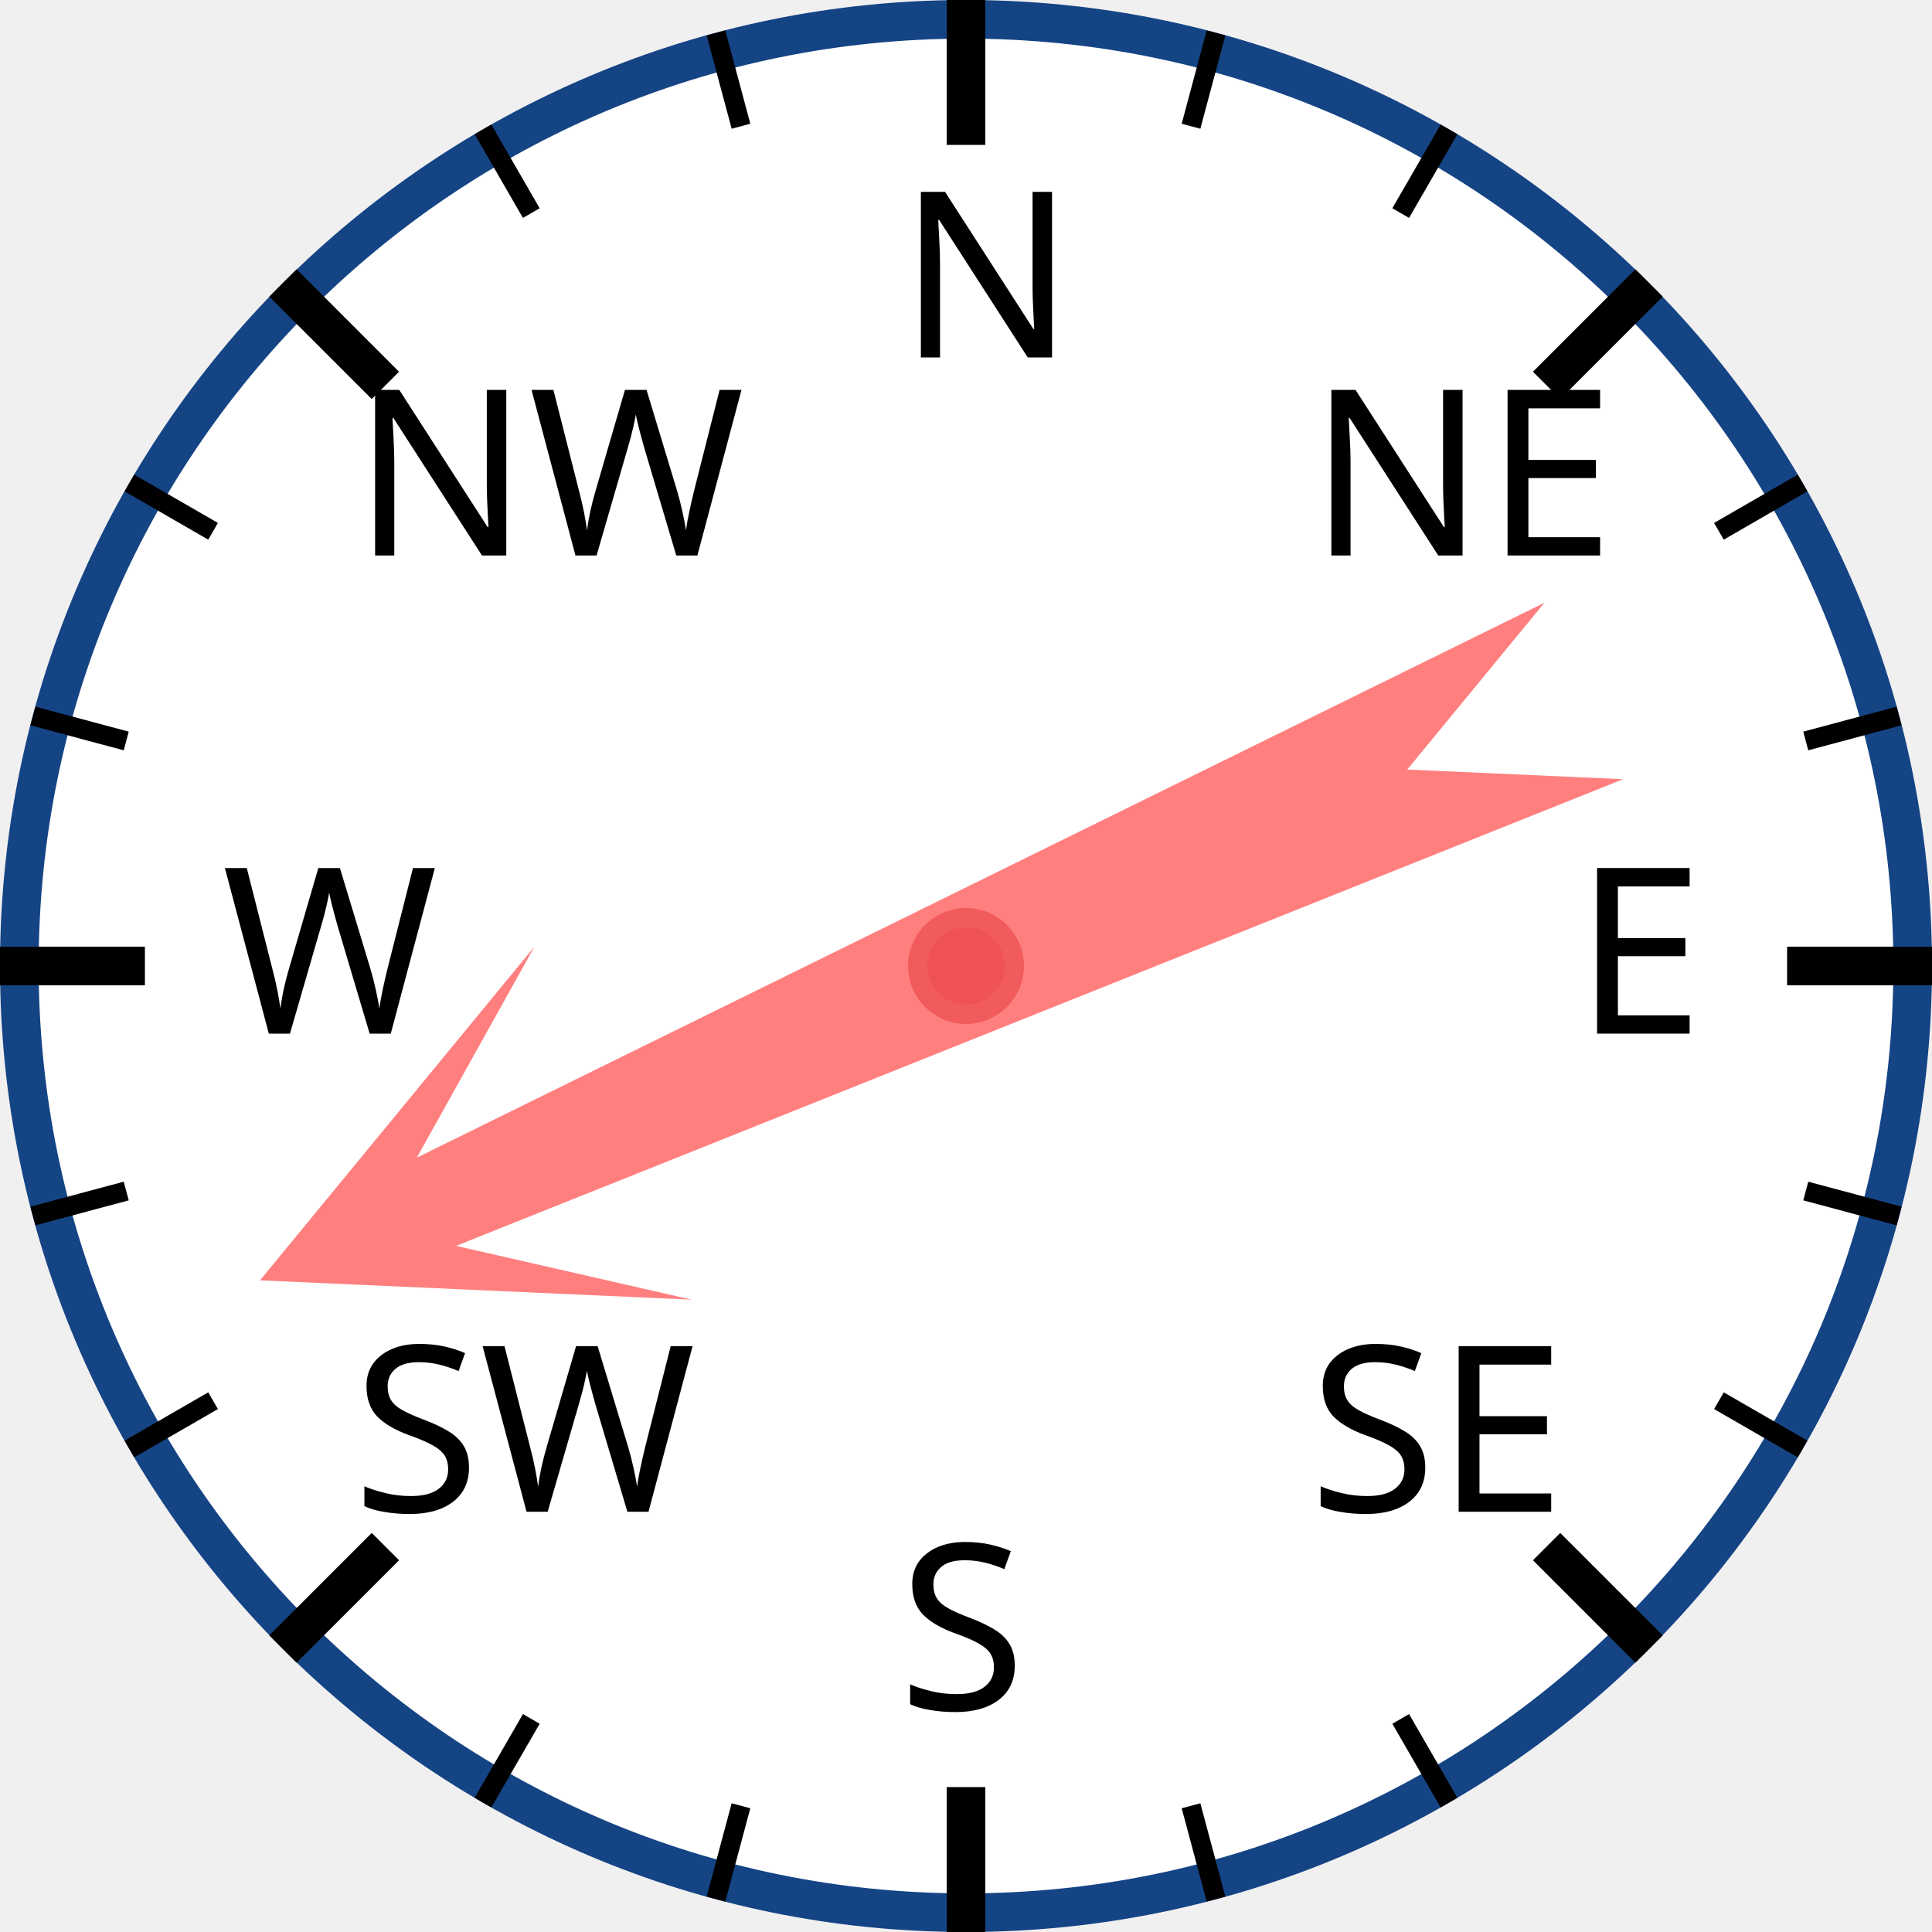
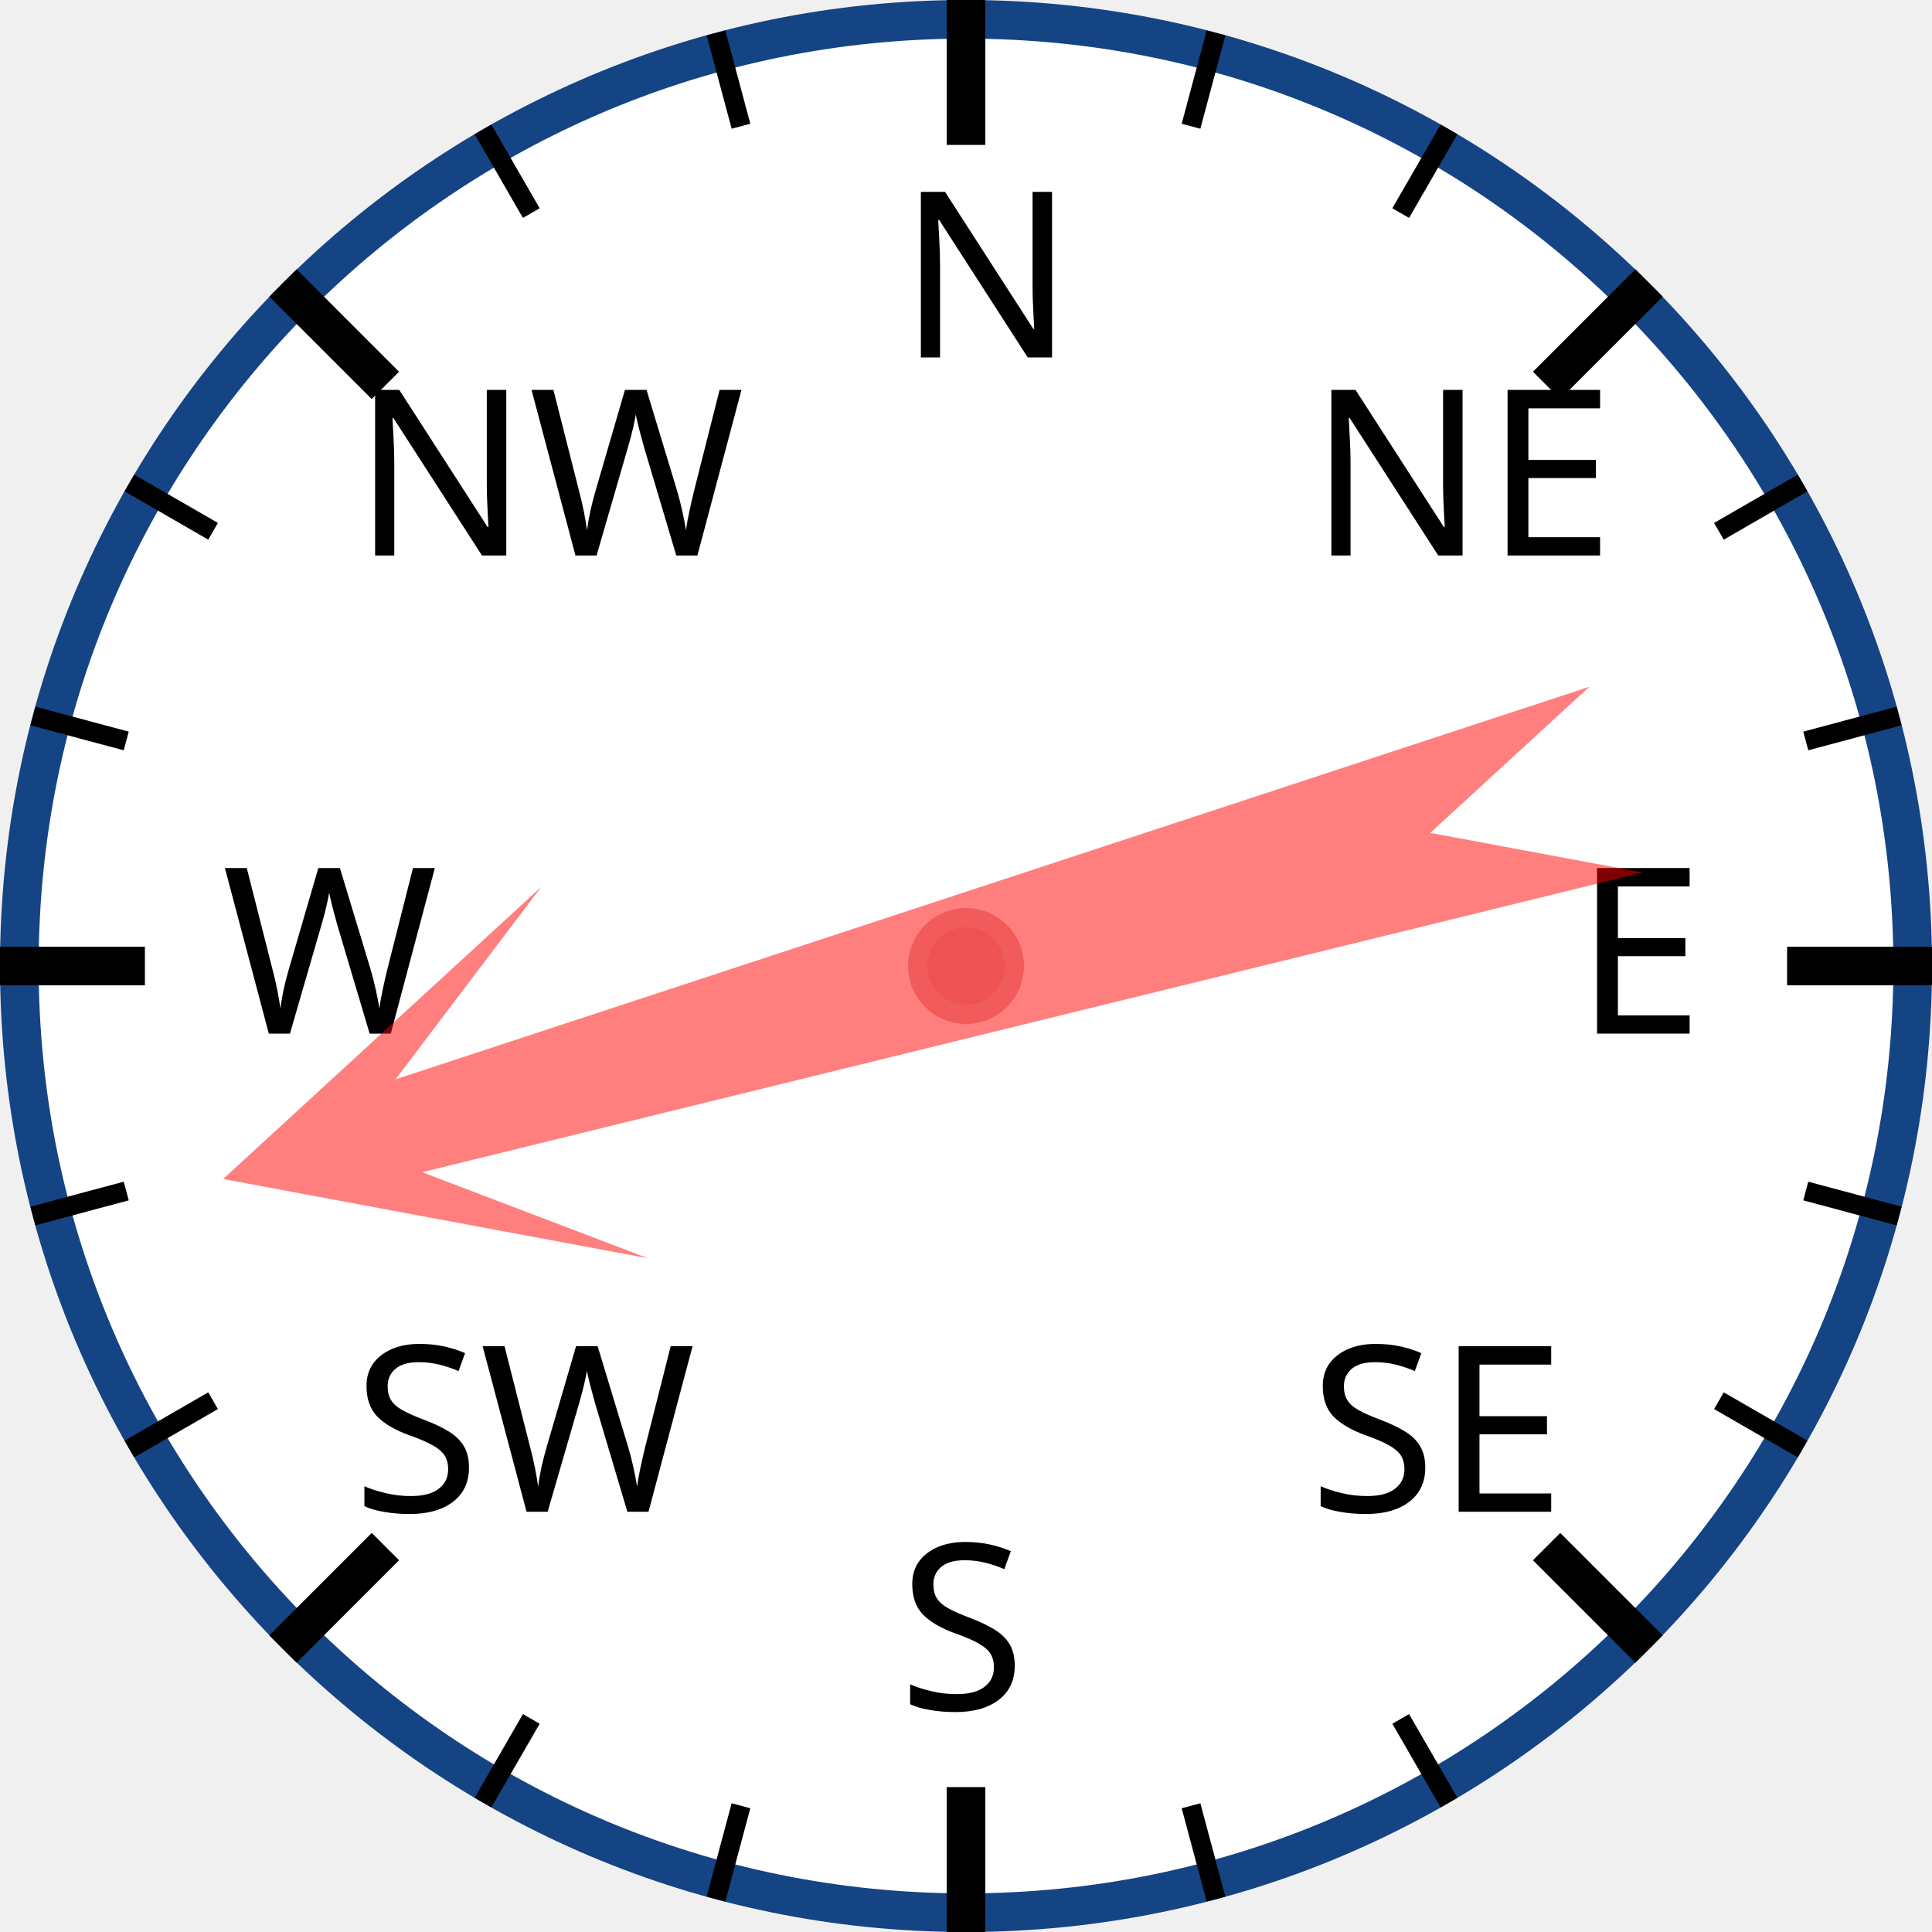
<svg xmlns="http://www.w3.org/2000/svg" width="120px" height="120px" viewBox="0 0 200 200">
  <circle cx="100" cy="100" r="98" style="fill: white; stroke: #154485; stroke-width: 4;" />
  <text x="93.0" y="37.0" style="font-family: sans-serif; font-size: 18pt;">N</text>
  <line x1="100.0" y1="0.0" x2="100.0" y2="15.0" style="stroke: black; stroke-width: 4;" />
  <line x1="74.118" y1="3.407" x2="76.706" y2="13.067" style="stroke: black; stroke-width: 2;" />
  <line x1="50" y1="13.397" x2="55" y2="22.058" style="stroke: black; stroke-width: 2;" />
  <text x="36.503" y="57.503" style="font-family: sans-serif; font-size: 18pt;">NW</text>
  <line x1="29.289" y1="29.289" x2="39.896" y2="39.896" style="stroke: black; stroke-width: 4;" />
  <line x1="13.397" y1="50" x2="22.058" y2="55" style="stroke: black; stroke-width: 2;" />
  <line x1="3.407" y1="74.118" x2="13.067" y2="76.706" style="stroke: black; stroke-width: 2;" />
  <text x="23.0" y="107.0" style="font-family: sans-serif; font-size: 18pt;">W</text>
  <line x1="0.0" y1="100.0" x2="15.0" y2="100.0" style="stroke: black; stroke-width: 4;" />
  <line x1="3.407" y1="125.882" x2="13.067" y2="123.294" style="stroke: black; stroke-width: 2;" />
  <line x1="13.397" y1="150" x2="22.058" y2="145" style="stroke: black; stroke-width: 2;" />
  <text x="36.503" y="156.497" style="font-family: sans-serif; font-size: 18pt;">SW</text>
  <line x1="29.289" y1="170.711" x2="39.896" y2="160.104" style="stroke: black; stroke-width: 4;" />
  <line x1="50" y1="186.603" x2="55" y2="177.942" style="stroke: black; stroke-width: 2;" />
  <line x1="74.118" y1="196.593" x2="76.706" y2="186.933" style="stroke: black; stroke-width: 2;" />
  <text x="93" y="177.0" style="font-family: sans-serif; font-size: 18pt;">S</text>
  <line x1="100" y1="200.0" x2="100" y2="185.0" style="stroke: black; stroke-width: 4;" />
  <line x1="125.882" y1="196.593" x2="123.294" y2="186.933" style="stroke: black; stroke-width: 2;" />
  <line x1="150.0" y1="186.603" x2="145.0" y2="177.942" style="stroke: black; stroke-width: 2;" />
  <text x="135.497" y="156.497" style="font-family: sans-serif; font-size: 18pt;">SE</text>
  <line x1="170.711" y1="170.711" x2="160.104" y2="160.104" style="stroke: black; stroke-width: 4;" />
  <line x1="186.603" y1="150" x2="177.942" y2="145" style="stroke: black; stroke-width: 2;" />
  <line x1="196.593" y1="125.882" x2="186.933" y2="123.294" style="stroke: black; stroke-width: 2;" />
  <text x="163.0" y="107" style="font-family: sans-serif; font-size: 18pt;">E</text>
  <line x1="200.0" y1="100" x2="185.0" y2="100" style="stroke: black; stroke-width: 4;" />
  <line x1="196.593" y1="74.118" x2="186.933" y2="76.706" style="stroke: black; stroke-width: 2;" />
  <line x1="186.603" y1="50" x2="177.942" y2="55" style="stroke: black; stroke-width: 2;" />
  <text x="135.497" y="57.503" style="font-family: sans-serif; font-size: 18pt;">NE</text>
  <line x1="170.711" y1="29.289" x2="160.104" y2="39.896" style="stroke: black; stroke-width: 4;" />
  <line x1="150" y1="13.397" x2="145" y2="22.058" style="stroke: black; stroke-width: 2;" />
  <line x1="125.882" y1="3.407" x2="123.294" y2="13.067" style="stroke: black; stroke-width: 2;" />
-   <polygon points="100 20 120 60 105 40 110 170 100 150 90 170 95 40 80 60" style="fill: red; fill-opacity: 0.5;" transform="rotate(246,100,100)" />
+   <polygon points="100 20 120 60 105 40 110 170 100 150 90 170 95 40 80 60" style="fill: red; fill-opacity: 0.5;" transform="rotate(254,100,100)" />
  <circle cx="100" cy="100" r="5" style="fill: #EE5252; stroke: #F25B5B; stroke-width: 2;" />
</svg>
